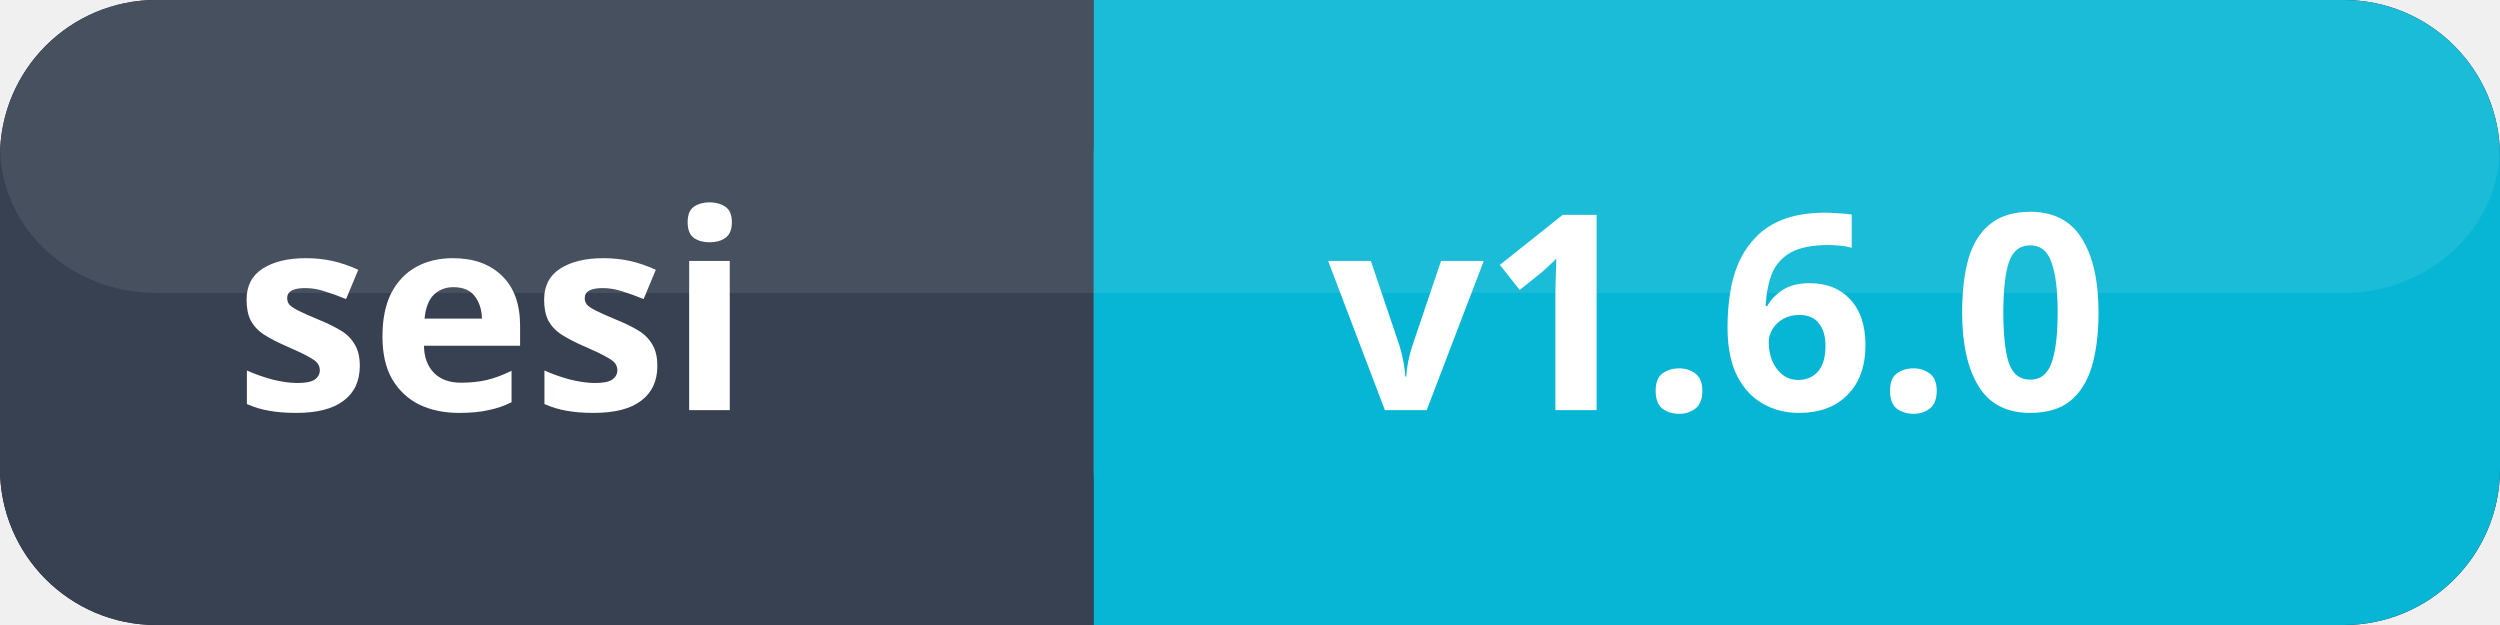
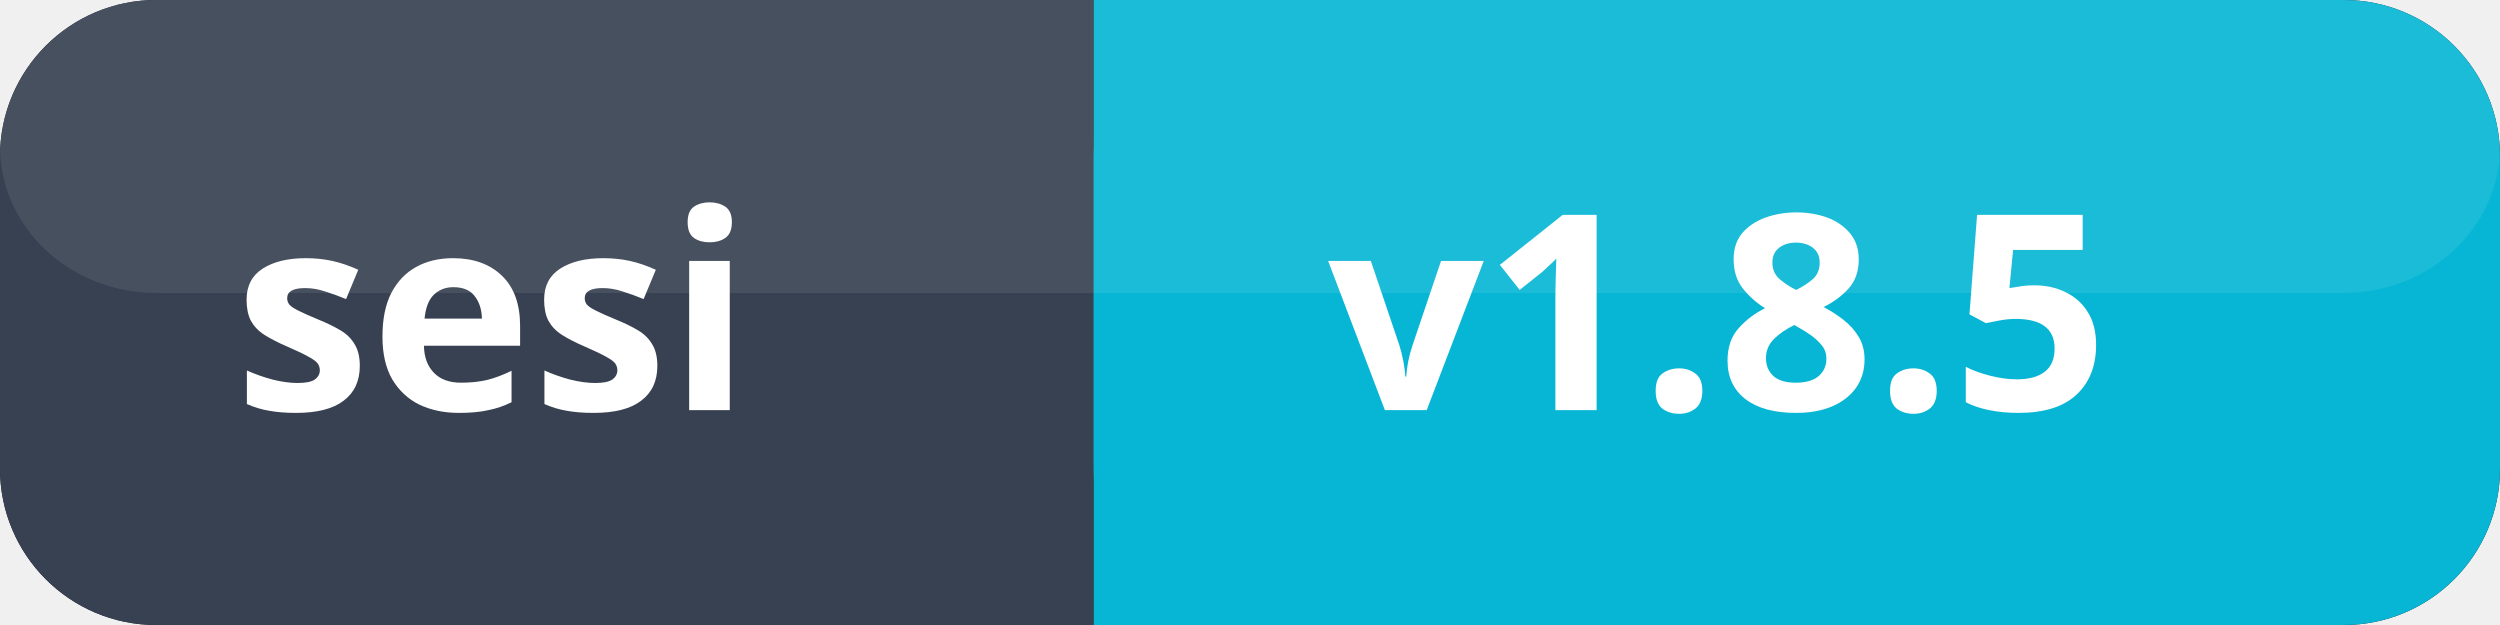
<svg xmlns="http://www.w3.org/2000/svg" width="128" height="32">
  <rect x="0" y="0" width="128" height="32" fill="#111827" rx="8" ry="8" />
  <rect x="0" y="0" width="56" height="32" fill="#374151" rx="8" ry="8" />
  <rect x="48" y="0" width="8" height="32" fill="#374151" />
  <rect x="56" y="0" width="72" height="32" fill="#06b6d4" rx="8" ry="8" />
  <rect x="56" y="0" width="8" height="32" fill="#06b6d4" />
  <rect x="0" y="0" width="128" height="15" fill="#ffffff" opacity="0.08" rx="8" ry="8" />
  <text x="12" y="21" font-size="14" fill="#ffffff" font-family="system-ui, sans-serif" font-weight="600">sesi</text>
-   <text x="68" y="21" font-size="14" fill="#ffffff" font-family="system-ui, sans-serif" font-weight="700">v1.6.0</text>
+   <text x="68" y="21" font-size="14" fill="#ffffff" font-family="system-ui, sans-serif" font-weight="700">v1.8.5</text>
</svg>
